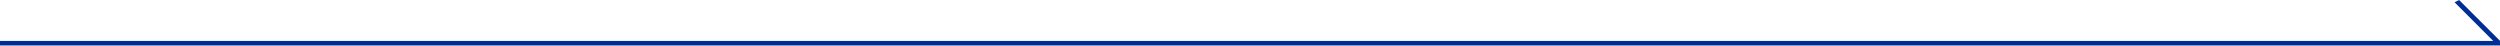
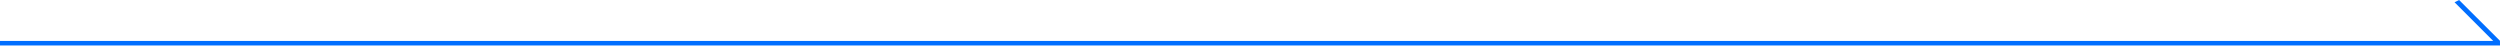
<svg xmlns="http://www.w3.org/2000/svg" width="990" height="18" viewBox="0 0 1100 20">
  <defs>
    <style>
      .cls-1 {
-         fill: #002d93;
+         fill: #006eff;
        fill-rule: evenodd;
      }
    </style>
  </defs>
  <path class="cls-1" d="M102,2570H1199l-17-17,2-1,17.99,17.95L1202,2572H102v-2Z" transform="translate(-102 -2552)" />
</svg>
